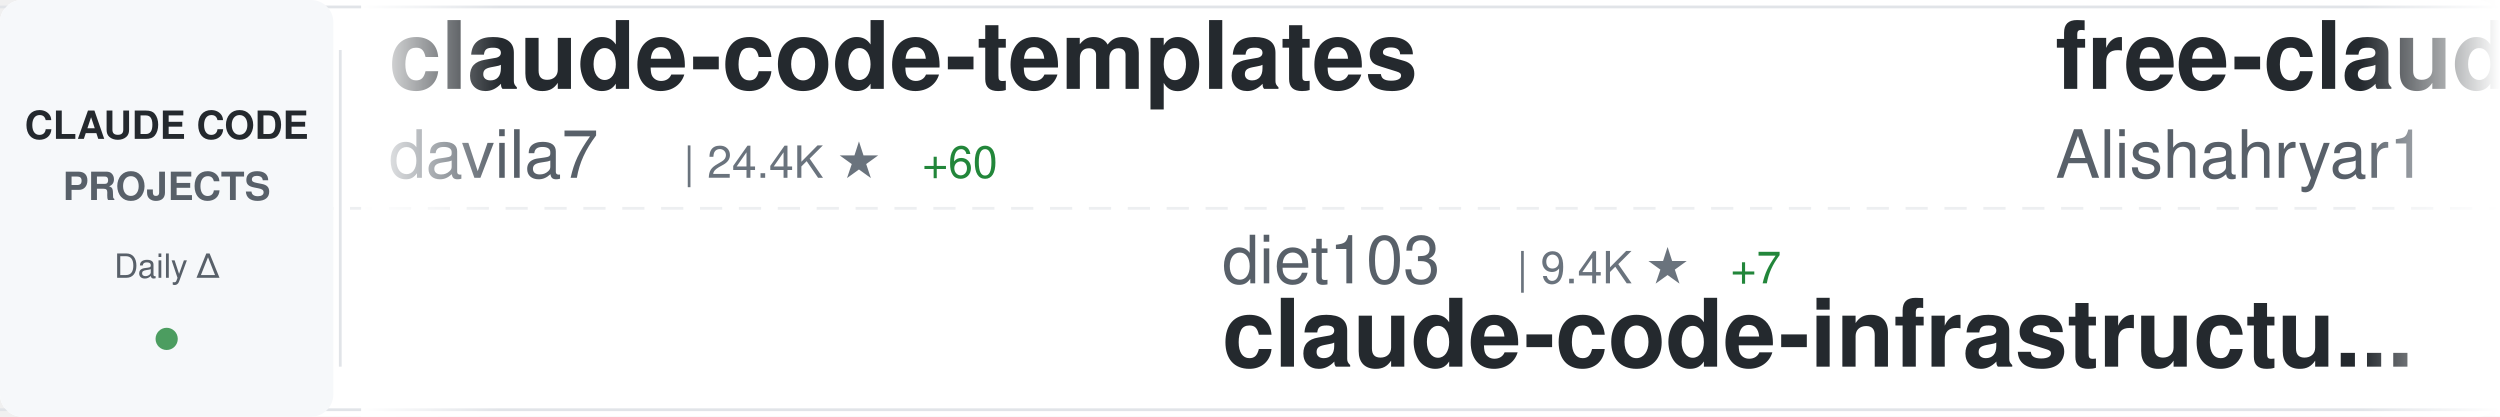
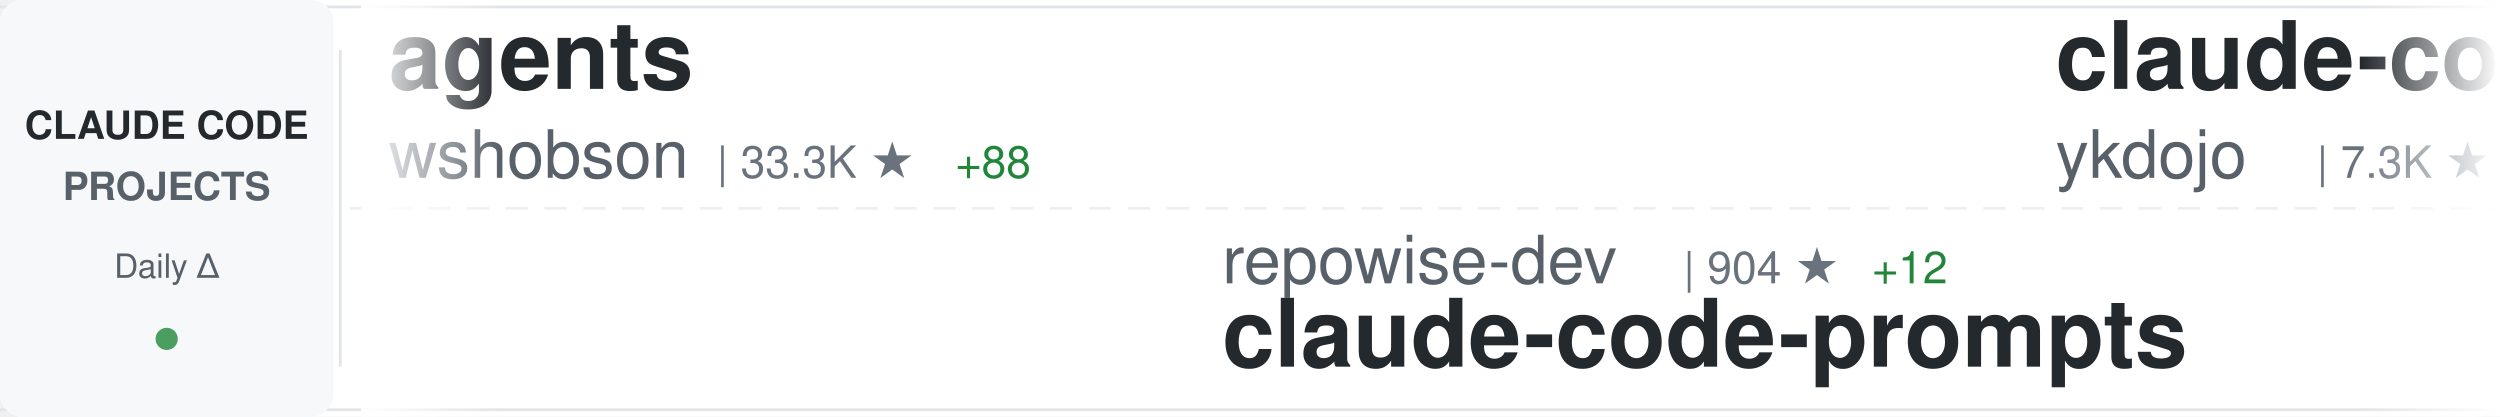
<svg xmlns="http://www.w3.org/2000/svg" width="900" height="150">
  <defs>
    <linearGradient id="awesomeLeftFade" x1="0%" y1="0%" x2="100%" y2="0%">
      <stop offset="0%" style="stop-color:#ffffff;stop-opacity:1" />
      <stop offset="100%" style="stop-color:#ffffff;stop-opacity:0" />
    </linearGradient>
    <linearGradient id="awesomeRightFade" x1="0%" y1="0%" x2="100%" y2="0%">
      <stop offset="0%" style="stop-color:#ffffff;stop-opacity:0" />
      <stop offset="100%" style="stop-color:#ffffff;stop-opacity:1" />
    </linearGradient>
  </defs>
  <rect width="900" height="150" fill="#ffffff" rx="8" />
  <rect x="0" y="2" width="900" height="1" fill="#e1e4e8" />
  <rect x="0" y="147" width="900" height="1" fill="#e1e4e8" />
  <line x1="0" y1="75" x2="900" y2="75" stroke="#e1e4e8" stroke-width="1" stroke-dasharray="8 6" opacity="0.6" />
  <rect x="0" y="0" width="120" height="150" fill="#f6f8fa" rx="8" />
  <text x="60" y="50" font-family="-apple-system, BlinkMacSystemFont, 'Segoe UI', Helvetica, Arial, sans-serif" font-size="14" font-weight="600" fill="#24292e" text-anchor="middle">CLAUDE CODE</text>
  <text x="60" y="72" font-family="-apple-system, BlinkMacSystemFont, 'Segoe UI', Helvetica, Arial, sans-serif" font-size="14" font-weight="600" fill="#586069" text-anchor="middle">PROJECTS</text>
  <text x="60" y="100" font-family="-apple-system, BlinkMacSystemFont, 'Segoe UI', Helvetica, Arial, sans-serif" font-size="12" font-weight="500" fill="#586069" text-anchor="middle">Daily Δ</text>
  <circle cx="60" cy="122" r="4" fill="#22863a" opacity="0.8" />
  <rect x="122" y="18" width="1" height="114" fill="#e1e4e8" />
  <clipPath id="awesomeTickerClip">
    <rect x="130" y="0" width="770" height="150" />
  </clipPath>
  <g clip-path="url(#awesomeTickerClip)">
    <g id="awesomeTickerItems">
      <animateTransform attributeName="transform" attributeType="XML" type="translate" from="0 0" to="-3000 0" dur="54s" repeatCount="indefinite" />
      <g transform="translate(0, 0)">
-         <text x="140" y="32" font-family="-apple-system, BlinkMacSystemFont, 'Segoe UI', Helvetica, Arial, sans-serif" font-size="34" font-weight="600" fill="#24292e">claude-code-templates</text>
-         <text x="140" y="64" font-family="-apple-system, BlinkMacSystemFont, 'Segoe UI', Helvetica, Arial, sans-serif" font-size="24" font-weight="400" fill="#586069">davila7</text>
-         <text x="246" y="64" font-family="-apple-system, BlinkMacSystemFont, 'Segoe UI', Helvetica, Arial, sans-serif" font-size="16" font-weight="500" fill="#6a737d">| 24.4K ★</text>
-         <text x="332" y="64" font-family="-apple-system, BlinkMacSystemFont, 'Segoe UI', Helvetica, Arial, sans-serif" font-size="16" font-weight="500" fill="#22863a"> +60</text>
+         <text x="140" y="32" font-family="-apple-system, BlinkMacSystemFont, 'Segoe UI', Helvetica, Arial, sans-serif" font-size="34" font-weight="600" fill="#24292e">agents</text>
+         <text x="140" y="64" font-family="-apple-system, BlinkMacSystemFont, 'Segoe UI', Helvetica, Arial, sans-serif" font-size="24" font-weight="400" fill="#586069">wshobson</text>
+         <text x="258" y="64" font-family="-apple-system, BlinkMacSystemFont, 'Segoe UI', Helvetica, Arial, sans-serif" font-size="16" font-weight="500" fill="#6a737d">| 33.3K ★</text>
+         <text x="344" y="64" font-family="-apple-system, BlinkMacSystemFont, 'Segoe UI', Helvetica, Arial, sans-serif" font-size="16" font-weight="500" fill="#22863a"> +88</text>
      </g>
      <g transform="translate(300, 0)">
-         <text x="140" y="102" font-family="-apple-system, BlinkMacSystemFont, 'Segoe UI', Helvetica, Arial, sans-serif" font-size="24" font-weight="400" fill="#586069">diet103</text>
-         <text x="246" y="102" font-family="-apple-system, BlinkMacSystemFont, 'Segoe UI', Helvetica, Arial, sans-serif" font-size="16" font-weight="500" fill="#6a737d">| 9.4K ★</text>
-         <text x="323" y="102" font-family="-apple-system, BlinkMacSystemFont, 'Segoe UI', Helvetica, Arial, sans-serif" font-size="16" font-weight="500" fill="#22863a"> +7</text>
-         <text x="140" y="132" font-family="-apple-system, BlinkMacSystemFont, 'Segoe UI', Helvetica, Arial, sans-serif" font-size="34" font-weight="600" fill="#24292e">claude-code-infrastructu...</text>
+         <text x="140" y="102" font-family="-apple-system, BlinkMacSystemFont, 'Segoe UI', Helvetica, Arial, sans-serif" font-size="24" font-weight="400" fill="#586069">repowise-dev</text>
+         <text x="306" y="102" font-family="-apple-system, BlinkMacSystemFont, 'Segoe UI', Helvetica, Arial, sans-serif" font-size="16" font-weight="500" fill="#6a737d">| 904 ★</text>
+         <text x="374" y="102" font-family="-apple-system, BlinkMacSystemFont, 'Segoe UI', Helvetica, Arial, sans-serif" font-size="16" font-weight="500" fill="#22863a"> +12</text>
+         <text x="140" y="132" font-family="-apple-system, BlinkMacSystemFont, 'Segoe UI', Helvetica, Arial, sans-serif" font-size="34" font-weight="600" fill="#24292e">claude-code-prompts</text>
      </g>
      <g transform="translate(600, 0)">
+         <text x="140" y="32" font-family="-apple-system, BlinkMacSystemFont, 'Segoe UI', Helvetica, Arial, sans-serif" font-size="34" font-weight="600" fill="#24292e">claude-code-tips</text>
+         <text x="140" y="64" font-family="-apple-system, BlinkMacSystemFont, 'Segoe UI', Helvetica, Arial, sans-serif" font-size="24" font-weight="400" fill="#586069">ykdojo</text>
+         <text x="234" y="64" font-family="-apple-system, BlinkMacSystemFont, 'Segoe UI', Helvetica, Arial, sans-serif" font-size="16" font-weight="500" fill="#6a737d">| 7.3K ★</text>
+         <text x="311" y="64" font-family="-apple-system, BlinkMacSystemFont, 'Segoe UI', Helvetica, Arial, sans-serif" font-size="16" font-weight="500" fill="#22863a"> +40</text>
+       </g>
+       <g transform="translate(900, 0)">
+         <text x="140" y="102" font-family="-apple-system, BlinkMacSystemFont, 'Segoe UI', Helvetica, Arial, sans-serif" font-size="24" font-weight="400" fill="#586069">fazxes</text>
+         <text x="234" y="102" font-family="-apple-system, BlinkMacSystemFont, 'Segoe UI', Helvetica, Arial, sans-serif" font-size="16" font-weight="500" fill="#6a737d">| 200 ★</text>
+         <text x="302" y="102" font-family="-apple-system, BlinkMacSystemFont, 'Segoe UI', Helvetica, Arial, sans-serif" font-size="16" font-weight="500" fill="#22863a"> +1</text>
+         <text x="140" y="132" font-family="-apple-system, BlinkMacSystemFont, 'Segoe UI', Helvetica, Arial, sans-serif" font-size="34" font-weight="600" fill="#24292e">Claude-code</text>
+       </g>
+       <g transform="translate(1200, 0)">
        <text x="140" y="32" font-family="-apple-system, BlinkMacSystemFont, 'Segoe UI', Helvetica, Arial, sans-serif" font-size="34" font-weight="600" fill="#24292e">free-claude-code</text>
        <text x="140" y="64" font-family="-apple-system, BlinkMacSystemFont, 'Segoe UI', Helvetica, Arial, sans-serif" font-size="24" font-weight="400" fill="#586069">Alishahryar1</text>
        <text x="306" y="64" font-family="-apple-system, BlinkMacSystemFont, 'Segoe UI', Helvetica, Arial, sans-serif" font-size="16" font-weight="500" fill="#6a737d">| 1.8K ★</text>
        <text x="383" y="64" font-family="-apple-system, BlinkMacSystemFont, 'Segoe UI', Helvetica, Arial, sans-serif" font-size="16" font-weight="500" fill="#22863a"> +15</text>
      </g>
-       <g transform="translate(900, 0)">
+       <g transform="translate(1500, 0)">
+         <text x="140" y="102" font-family="-apple-system, BlinkMacSystemFont, 'Segoe UI', Helvetica, Arial, sans-serif" font-size="24" font-weight="400" fill="#586069">ChrisWiles</text>
+         <text x="282" y="102" font-family="-apple-system, BlinkMacSystemFont, 'Segoe UI', Helvetica, Arial, sans-serif" font-size="16" font-weight="500" fill="#6a737d">| 5.8K ★</text>
+         <text x="359" y="102" font-family="-apple-system, BlinkMacSystemFont, 'Segoe UI', Helvetica, Arial, sans-serif" font-size="16" font-weight="500" fill="#22863a"> +22</text>
+         <text x="140" y="132" font-family="-apple-system, BlinkMacSystemFont, 'Segoe UI', Helvetica, Arial, sans-serif" font-size="34" font-weight="600" fill="#24292e">claude-code-showcase</text>
+       </g>
+       <g transform="translate(1800, 0)">
+         <text x="140" y="32" font-family="-apple-system, BlinkMacSystemFont, 'Segoe UI', Helvetica, Arial, sans-serif" font-size="34" font-weight="600" fill="#24292e">claude_code_src</text>
+         <text x="140" y="64" font-family="-apple-system, BlinkMacSystemFont, 'Segoe UI', Helvetica, Arial, sans-serif" font-size="24" font-weight="400" fill="#586069">ponponon</text>
+         <text x="258" y="64" font-family="-apple-system, BlinkMacSystemFont, 'Segoe UI', Helvetica, Arial, sans-serif" font-size="16" font-weight="500" fill="#6a737d">| 2.1K ★</text>
+         <text x="335" y="64" font-family="-apple-system, BlinkMacSystemFont, 'Segoe UI', Helvetica, Arial, sans-serif" font-size="16" font-weight="500" fill="#22863a"> +10</text>
+       </g>
+       <g transform="translate(2100, 0)">
+         <text x="140" y="102" font-family="-apple-system, BlinkMacSystemFont, 'Segoe UI', Helvetica, Arial, sans-serif" font-size="24" font-weight="400" fill="#586069">garrytan</text>
+         <text x="258" y="102" font-family="-apple-system, BlinkMacSystemFont, 'Segoe UI', Helvetica, Arial, sans-serif" font-size="16" font-weight="500" fill="#6a737d">| 69.0K ★</text>
+         <text x="344" y="102" font-family="-apple-system, BlinkMacSystemFont, 'Segoe UI', Helvetica, Arial, sans-serif" font-size="16" font-weight="500" fill="#22863a"> +1.1K</text>
+         <text x="140" y="132" font-family="-apple-system, BlinkMacSystemFont, 'Segoe UI', Helvetica, Arial, sans-serif" font-size="34" font-weight="600" fill="#24292e">gstack</text>
+       </g>
+       <g transform="translate(2400, 0)">
+         <text x="140" y="32" font-family="-apple-system, BlinkMacSystemFont, 'Segoe UI', Helvetica, Arial, sans-serif" font-size="34" font-weight="600" fill="#24292e">collection-claude-code-s...</text>
+         <text x="140" y="64" font-family="-apple-system, BlinkMacSystemFont, 'Segoe UI', Helvetica, Arial, sans-serif" font-size="24" font-weight="400" fill="#586069">chauncygu</text>
+         <text x="270" y="64" font-family="-apple-system, BlinkMacSystemFont, 'Segoe UI', Helvetica, Arial, sans-serif" font-size="16" font-weight="500" fill="#6a737d">| 1.9K ★</text>
+         <text x="347" y="64" font-family="-apple-system, BlinkMacSystemFont, 'Segoe UI', Helvetica, Arial, sans-serif" font-size="16" font-weight="500" fill="#22863a"> +38</text>
+       </g>
+       <g transform="translate(2700, 0)">
        <text x="140" y="102" font-family="-apple-system, BlinkMacSystemFont, 'Segoe UI', Helvetica, Arial, sans-serif" font-size="24" font-weight="400" fill="#586069">andrew-kramer-inno</text>
        <text x="378" y="102" font-family="-apple-system, BlinkMacSystemFont, 'Segoe UI', Helvetica, Arial, sans-serif" font-size="16" font-weight="500" fill="#6a737d">| 562 ★</text>
        <text x="446" y="102" font-family="-apple-system, BlinkMacSystemFont, 'Segoe UI', Helvetica, Arial, sans-serif" font-size="16" font-weight="500" fill="#22863a"> +1</text>
        <text x="140" y="132" font-family="-apple-system, BlinkMacSystemFont, 'Segoe UI', Helvetica, Arial, sans-serif" font-size="34" font-weight="600" fill="#24292e">claude-code-source-build</text>
      </g>
-       <g transform="translate(1200, 0)">
-         <text x="140" y="32" font-family="-apple-system, BlinkMacSystemFont, 'Segoe UI', Helvetica, Arial, sans-serif" font-size="34" font-weight="600" fill="#24292e">claude-skills</text>
-         <text x="140" y="64" font-family="-apple-system, BlinkMacSystemFont, 'Segoe UI', Helvetica, Arial, sans-serif" font-size="24" font-weight="400" fill="#586069">alirezarezvani</text>
-         <text x="330" y="64" font-family="-apple-system, BlinkMacSystemFont, 'Segoe UI', Helvetica, Arial, sans-serif" font-size="16" font-weight="500" fill="#6a737d">| 10.3K ★</text>
-         <text x="416" y="64" font-family="-apple-system, BlinkMacSystemFont, 'Segoe UI', Helvetica, Arial, sans-serif" font-size="16" font-weight="500" fill="#22863a"> +149</text>
-       </g>
-       <g transform="translate(1500, 0)">
-         <text x="140" y="102" font-family="-apple-system, BlinkMacSystemFont, 'Segoe UI', Helvetica, Arial, sans-serif" font-size="24" font-weight="400" fill="#586069">sickn33</text>
-         <text x="246" y="102" font-family="-apple-system, BlinkMacSystemFont, 'Segoe UI', Helvetica, Arial, sans-serif" font-size="16" font-weight="500" fill="#6a737d">| 32.0K ★</text>
-         <text x="332" y="102" font-family="-apple-system, BlinkMacSystemFont, 'Segoe UI', Helvetica, Arial, sans-serif" font-size="16" font-weight="500" fill="#22863a"> +221</text>
-         <text x="140" y="132" font-family="-apple-system, BlinkMacSystemFont, 'Segoe UI', Helvetica, Arial, sans-serif" font-size="34" font-weight="600" fill="#24292e">antigravity-awesome-skil...</text>
-       </g>
-       <g transform="translate(1800, 0)">
-         <text x="140" y="32" font-family="-apple-system, BlinkMacSystemFont, 'Segoe UI', Helvetica, Arial, sans-serif" font-size="34" font-weight="600" fill="#24292e">claurst</text>
-         <text x="140" y="64" font-family="-apple-system, BlinkMacSystemFont, 'Segoe UI', Helvetica, Arial, sans-serif" font-size="24" font-weight="400" fill="#586069">Kuberwastaken</text>
-         <text x="318" y="64" font-family="-apple-system, BlinkMacSystemFont, 'Segoe UI', Helvetica, Arial, sans-serif" font-size="16" font-weight="500" fill="#6a737d">| 8.9K ★</text>
-         <text x="395" y="64" font-family="-apple-system, BlinkMacSystemFont, 'Segoe UI', Helvetica, Arial, sans-serif" font-size="16" font-weight="500" fill="#22863a"> +53</text>
-       </g>
-       <g transform="translate(2100, 0)">
-         <text x="140" y="102" font-family="-apple-system, BlinkMacSystemFont, 'Segoe UI', Helvetica, Arial, sans-serif" font-size="24" font-weight="400" fill="#586069">Donchitos</text>
-         <text x="270" y="102" font-family="-apple-system, BlinkMacSystemFont, 'Segoe UI', Helvetica, Arial, sans-serif" font-size="16" font-weight="500" fill="#6a737d">| 8.5K ★</text>
-         <text x="347" y="102" font-family="-apple-system, BlinkMacSystemFont, 'Segoe UI', Helvetica, Arial, sans-serif" font-size="16" font-weight="500" fill="#22863a"> +75</text>
-         <text x="140" y="132" font-family="-apple-system, BlinkMacSystemFont, 'Segoe UI', Helvetica, Arial, sans-serif" font-size="34" font-weight="600" fill="#24292e">Claude-Code-Game-Studios</text>
-       </g>
-       <g transform="translate(2400, 0)">
-         <text x="140" y="32" font-family="-apple-system, BlinkMacSystemFont, 'Segoe UI', Helvetica, Arial, sans-serif" font-size="34" font-weight="600" fill="#24292e">ClaudeCodeAgents</text>
-         <text x="140" y="64" font-family="-apple-system, BlinkMacSystemFont, 'Segoe UI', Helvetica, Arial, sans-serif" font-size="24" font-weight="400" fill="#586069">darcyegb</text>
-         <text x="258" y="64" font-family="-apple-system, BlinkMacSystemFont, 'Segoe UI', Helvetica, Arial, sans-serif" font-size="16" font-weight="500" fill="#6a737d">| 649 ★</text>
-         <text x="326" y="64" font-family="-apple-system, BlinkMacSystemFont, 'Segoe UI', Helvetica, Arial, sans-serif" font-size="16" font-weight="500" fill="#22863a"> +2</text>
-       </g>
-       <g transform="translate(2700, 0)">
-         <text x="140" y="102" font-family="-apple-system, BlinkMacSystemFont, 'Segoe UI', Helvetica, Arial, sans-serif" font-size="24" font-weight="400" fill="#586069">pedrohcgs</text>
-         <text x="270" y="102" font-family="-apple-system, BlinkMacSystemFont, 'Segoe UI', Helvetica, Arial, sans-serif" font-size="16" font-weight="500" fill="#6a737d">| 883 ★</text>
-         <text x="338" y="102" font-family="-apple-system, BlinkMacSystemFont, 'Segoe UI', Helvetica, Arial, sans-serif" font-size="16" font-weight="500" fill="#22863a"> +14</text>
-         <text x="140" y="132" font-family="-apple-system, BlinkMacSystemFont, 'Segoe UI', Helvetica, Arial, sans-serif" font-size="34" font-weight="600" fill="#24292e">claude-code-my-workflow</text>
-       </g>
      <g transform="translate(3000, 0)">
-         <text x="140" y="32" font-family="-apple-system, BlinkMacSystemFont, 'Segoe UI', Helvetica, Arial, sans-serif" font-size="34" font-weight="600" fill="#24292e">claude-code-templates</text>
-         <text x="140" y="64" font-family="-apple-system, BlinkMacSystemFont, 'Segoe UI', Helvetica, Arial, sans-serif" font-size="24" font-weight="400" fill="#586069">davila7</text>
-         <text x="246" y="64" font-family="-apple-system, BlinkMacSystemFont, 'Segoe UI', Helvetica, Arial, sans-serif" font-size="16" font-weight="500" fill="#6a737d">| 24.4K ★</text>
-         <text x="332" y="64" font-family="-apple-system, BlinkMacSystemFont, 'Segoe UI', Helvetica, Arial, sans-serif" font-size="16" font-weight="500" fill="#22863a"> +60</text>
+         <text x="140" y="32" font-family="-apple-system, BlinkMacSystemFont, 'Segoe UI', Helvetica, Arial, sans-serif" font-size="34" font-weight="600" fill="#24292e">agents</text>
+         <text x="140" y="64" font-family="-apple-system, BlinkMacSystemFont, 'Segoe UI', Helvetica, Arial, sans-serif" font-size="24" font-weight="400" fill="#586069">wshobson</text>
+         <text x="258" y="64" font-family="-apple-system, BlinkMacSystemFont, 'Segoe UI', Helvetica, Arial, sans-serif" font-size="16" font-weight="500" fill="#6a737d">| 33.3K ★</text>
+         <text x="344" y="64" font-family="-apple-system, BlinkMacSystemFont, 'Segoe UI', Helvetica, Arial, sans-serif" font-size="16" font-weight="500" fill="#22863a"> +88</text>
      </g>
      <g transform="translate(3300, 0)">
-         <text x="140" y="102" font-family="-apple-system, BlinkMacSystemFont, 'Segoe UI', Helvetica, Arial, sans-serif" font-size="24" font-weight="400" fill="#586069">diet103</text>
-         <text x="246" y="102" font-family="-apple-system, BlinkMacSystemFont, 'Segoe UI', Helvetica, Arial, sans-serif" font-size="16" font-weight="500" fill="#6a737d">| 9.4K ★</text>
-         <text x="323" y="102" font-family="-apple-system, BlinkMacSystemFont, 'Segoe UI', Helvetica, Arial, sans-serif" font-size="16" font-weight="500" fill="#22863a"> +7</text>
-         <text x="140" y="132" font-family="-apple-system, BlinkMacSystemFont, 'Segoe UI', Helvetica, Arial, sans-serif" font-size="34" font-weight="600" fill="#24292e">claude-code-infrastructu...</text>
+         <text x="140" y="102" font-family="-apple-system, BlinkMacSystemFont, 'Segoe UI', Helvetica, Arial, sans-serif" font-size="24" font-weight="400" fill="#586069">repowise-dev</text>
+         <text x="306" y="102" font-family="-apple-system, BlinkMacSystemFont, 'Segoe UI', Helvetica, Arial, sans-serif" font-size="16" font-weight="500" fill="#6a737d">| 904 ★</text>
+         <text x="374" y="102" font-family="-apple-system, BlinkMacSystemFont, 'Segoe UI', Helvetica, Arial, sans-serif" font-size="16" font-weight="500" fill="#22863a"> +12</text>
+         <text x="140" y="132" font-family="-apple-system, BlinkMacSystemFont, 'Segoe UI', Helvetica, Arial, sans-serif" font-size="34" font-weight="600" fill="#24292e">claude-code-prompts</text>
      </g>
      <g transform="translate(3600, 0)">
-         <text x="140" y="32" font-family="-apple-system, BlinkMacSystemFont, 'Segoe UI', Helvetica, Arial, sans-serif" font-size="34" font-weight="600" fill="#24292e">free-claude-code</text>
-         <text x="140" y="64" font-family="-apple-system, BlinkMacSystemFont, 'Segoe UI', Helvetica, Arial, sans-serif" font-size="24" font-weight="400" fill="#586069">Alishahryar1</text>
-         <text x="306" y="64" font-family="-apple-system, BlinkMacSystemFont, 'Segoe UI', Helvetica, Arial, sans-serif" font-size="16" font-weight="500" fill="#6a737d">| 1.8K ★</text>
-         <text x="383" y="64" font-family="-apple-system, BlinkMacSystemFont, 'Segoe UI', Helvetica, Arial, sans-serif" font-size="16" font-weight="500" fill="#22863a"> +15</text>
+         <text x="140" y="32" font-family="-apple-system, BlinkMacSystemFont, 'Segoe UI', Helvetica, Arial, sans-serif" font-size="34" font-weight="600" fill="#24292e">claude-code-tips</text>
+         <text x="140" y="64" font-family="-apple-system, BlinkMacSystemFont, 'Segoe UI', Helvetica, Arial, sans-serif" font-size="24" font-weight="400" fill="#586069">ykdojo</text>
+         <text x="234" y="64" font-family="-apple-system, BlinkMacSystemFont, 'Segoe UI', Helvetica, Arial, sans-serif" font-size="16" font-weight="500" fill="#6a737d">| 7.3K ★</text>
+         <text x="311" y="64" font-family="-apple-system, BlinkMacSystemFont, 'Segoe UI', Helvetica, Arial, sans-serif" font-size="16" font-weight="500" fill="#22863a"> +40</text>
      </g>
      <g transform="translate(3900, 0)">
-         <text x="140" y="102" font-family="-apple-system, BlinkMacSystemFont, 'Segoe UI', Helvetica, Arial, sans-serif" font-size="24" font-weight="400" fill="#586069">andrew-kramer-inno</text>
-         <text x="378" y="102" font-family="-apple-system, BlinkMacSystemFont, 'Segoe UI', Helvetica, Arial, sans-serif" font-size="16" font-weight="500" fill="#6a737d">| 562 ★</text>
-         <text x="446" y="102" font-family="-apple-system, BlinkMacSystemFont, 'Segoe UI', Helvetica, Arial, sans-serif" font-size="16" font-weight="500" fill="#22863a"> +1</text>
-         <text x="140" y="132" font-family="-apple-system, BlinkMacSystemFont, 'Segoe UI', Helvetica, Arial, sans-serif" font-size="34" font-weight="600" fill="#24292e">claude-code-source-build</text>
+         <text x="140" y="102" font-family="-apple-system, BlinkMacSystemFont, 'Segoe UI', Helvetica, Arial, sans-serif" font-size="24" font-weight="400" fill="#586069">fazxes</text>
+         <text x="234" y="102" font-family="-apple-system, BlinkMacSystemFont, 'Segoe UI', Helvetica, Arial, sans-serif" font-size="16" font-weight="500" fill="#6a737d">| 200 ★</text>
+         <text x="302" y="102" font-family="-apple-system, BlinkMacSystemFont, 'Segoe UI', Helvetica, Arial, sans-serif" font-size="16" font-weight="500" fill="#22863a"> +1</text>
+         <text x="140" y="132" font-family="-apple-system, BlinkMacSystemFont, 'Segoe UI', Helvetica, Arial, sans-serif" font-size="34" font-weight="600" fill="#24292e">Claude-code</text>
      </g>
    </g>
  </g>
  <rect x="130" y="0" width="50" height="150" fill="url(#awesomeLeftFade)" />
  <rect x="850" y="0" width="50" height="150" fill="url(#awesomeRightFade)" />
</svg>
